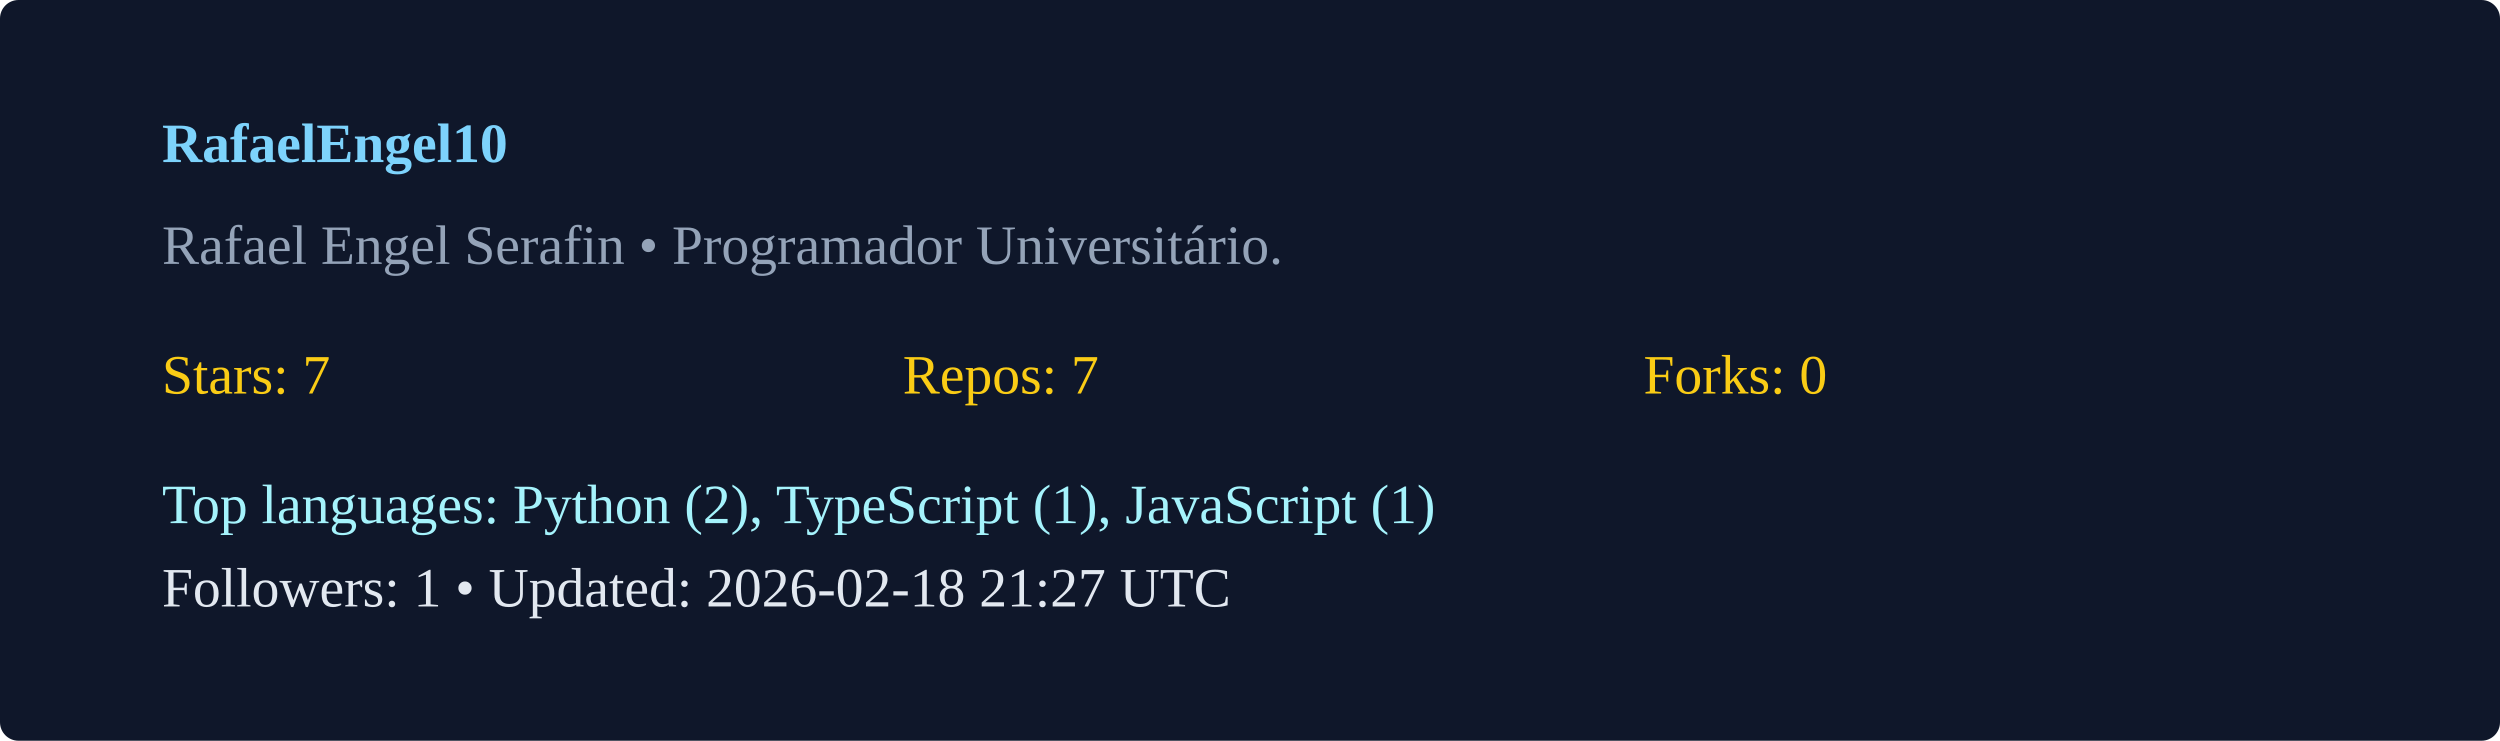
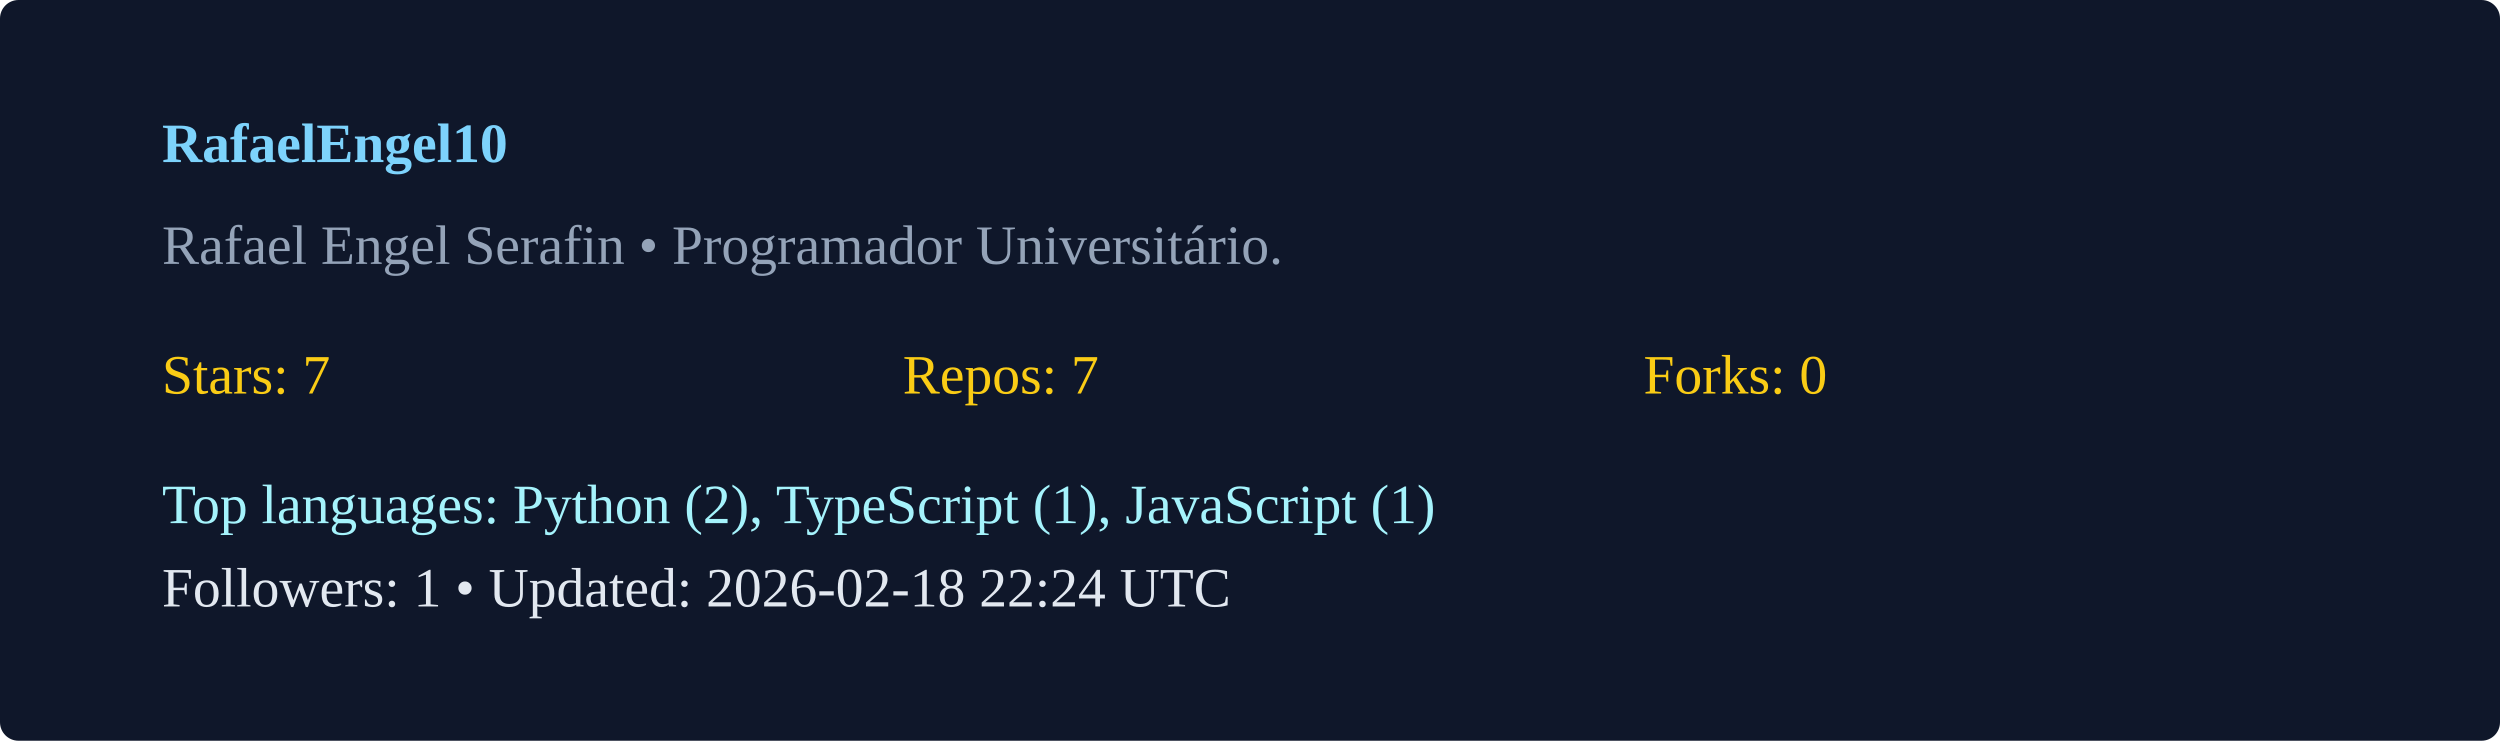
<svg xmlns="http://www.w3.org/2000/svg" width="540" height="160" viewBox="0 0 540 160">
  <rect width="100%" height="100%" rx="4" fill="#0f172a" />
  <g transform="translate(35,35)">
    <text x="0" y="0" fill="#7dd3fc" font-weight="600">RafaelEngel10</text>
    <text x="0" y="22" fill="#94a3b8">Rafael Engel Serafin  • Programador Universitário. </text>
    <g transform="translate(0,50)">
      <text x="0" y="0" fill="#facc15">Stars: 7</text>
      <text x="160" y="0" fill="#facc15">Repos: 7</text>
      <text x="320" y="0" fill="#facc15">Forks: 0</text>
      <text x="0" y="28" fill="#a5f3fc">Top languages: Python (2), TypeScript (1), JavaScript (1)</text>
-       <text x="0" y="46" fill="#e2e8f0">Followers: 1 • Updated: 2026-02-18 21:27 UTC</text>
+       <text x="0" y="46" fill="#e2e8f0">Followers: 1 • Updated: 2026-02-18 22:24 UTC</text>
    </g>
  </g>
</svg>
